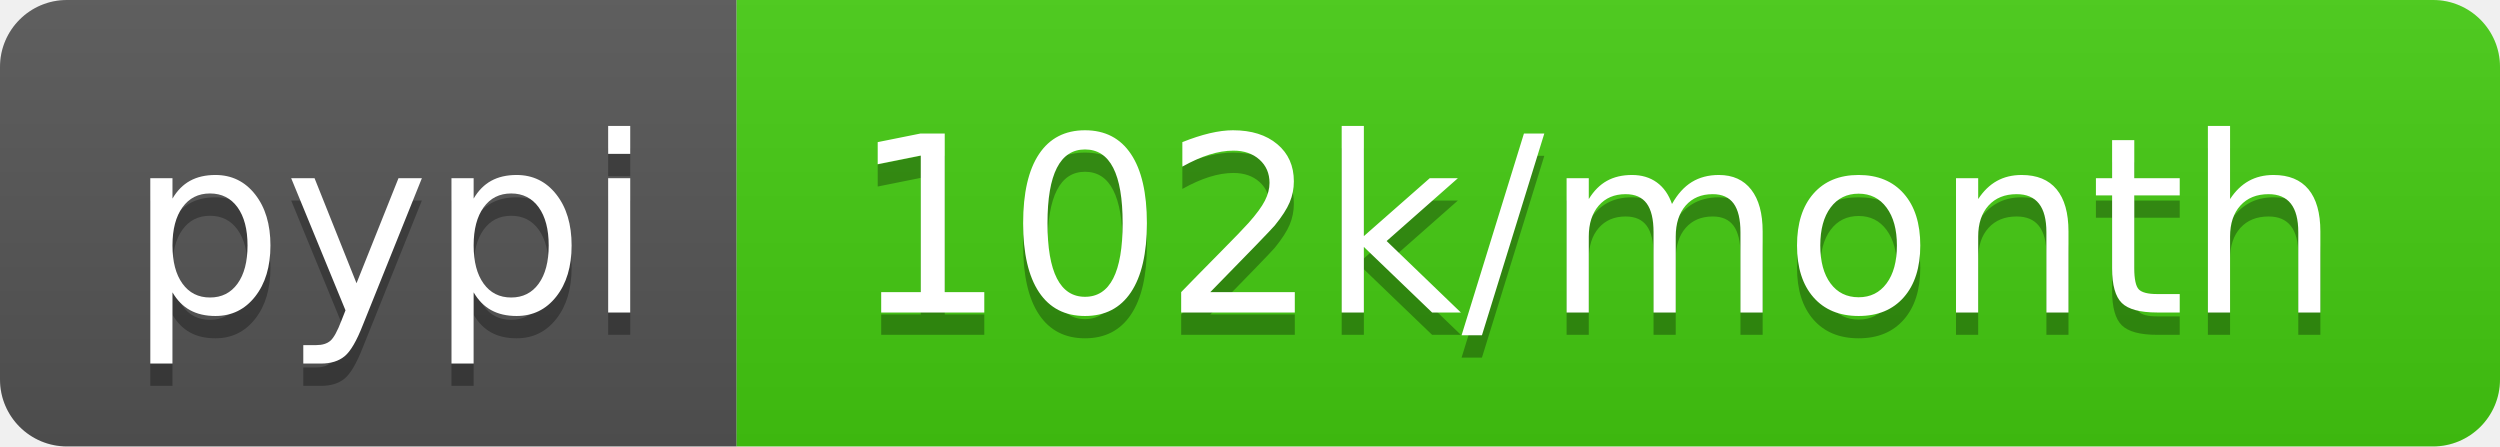
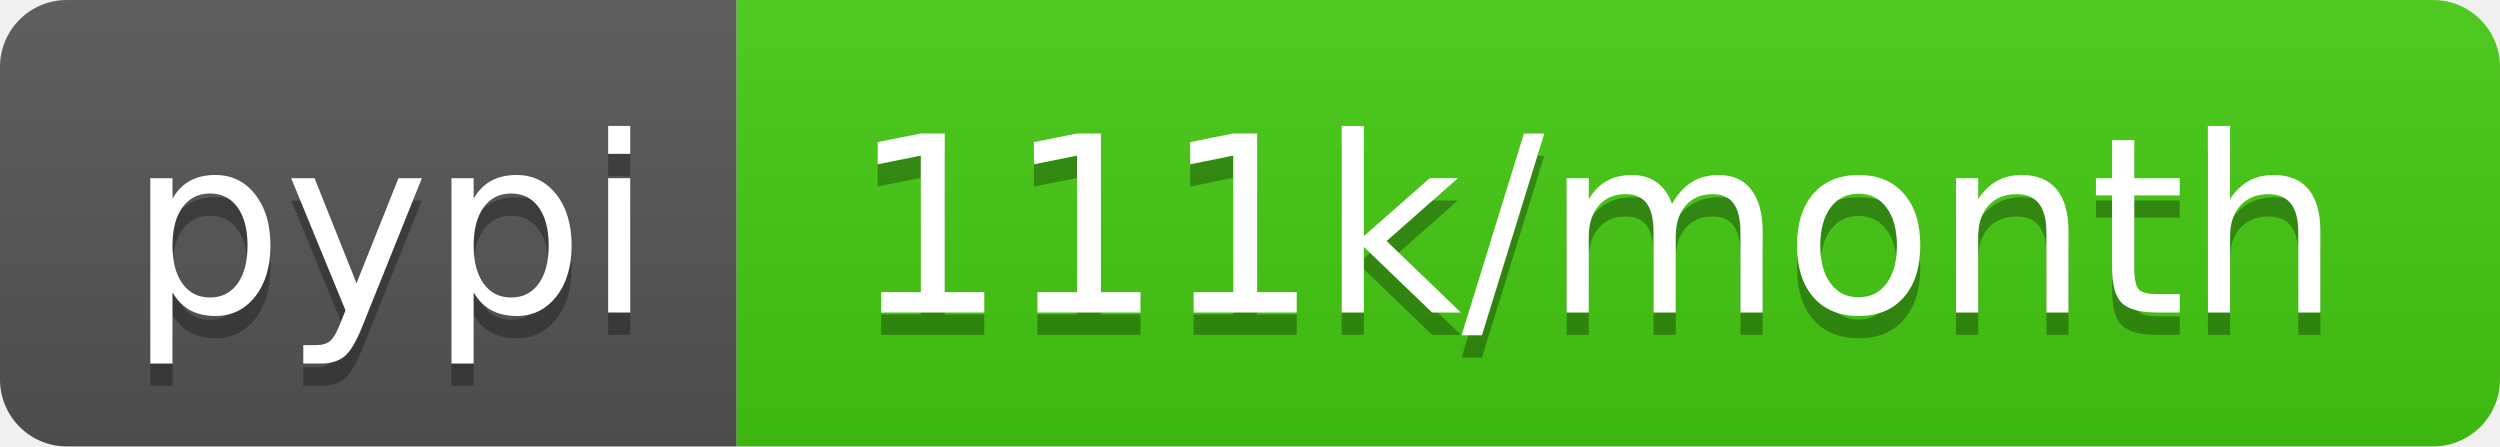
- <svg xmlns="http://www.w3.org/2000/svg" width="112" height="20" role="img" aria-label="pypi: 102k/month">
+ <svg xmlns="http://www.w3.org/2000/svg" width="112" height="20" role="img" aria-label="pypi: 111k/month">
  <linearGradient id="s" x2="0" y2="100%">
    <stop offset="0" stop-color="#bbb" stop-opacity=".1" />
    <stop offset="1" stop-opacity=".1" />
  </linearGradient>
  <clipPath id="r">
    <rect width="112" height="20" rx="3" fill="#fff" />
  </clipPath>
  <g clip-path="url(#r)">
    <rect width="33" height="20" fill="#555" />
    <rect x="33" width="79" height="20" fill="#4c1" />
    <rect width="112" height="20" fill="url(#s)" />
  </g>
  <g fill="#fff" text-anchor="middle" font-family="Verdana,Geneva,DejaVu Sans,sans-serif" text-rendering="geometricPrecision" font-size="110">
    <text aria-hidden="true" x="175" y="150" fill="#010101" fill-opacity=".3" transform="scale(.1)" textLength="230">pypi</text>
    <text x="175" y="140" transform="scale(.1)" fill="#fff" textLength="230">pypi</text>
-     <text aria-hidden="true" x="715" y="150" fill="#010101" fill-opacity=".3" transform="scale(.1)" textLength="690">102k/month</text>
-     <text x="715" y="140" transform="scale(.1)" fill="#fff" textLength="690">102k/month</text>
+     <text aria-hidden="true" x="715" y="150" fill="#010101" fill-opacity=".3" transform="scale(.1)" textLength="690">111k/month</text>
+     <text x="715" y="140" transform="scale(.1)" fill="#fff" textLength="690">111k/month</text>
  </g>
</svg>
